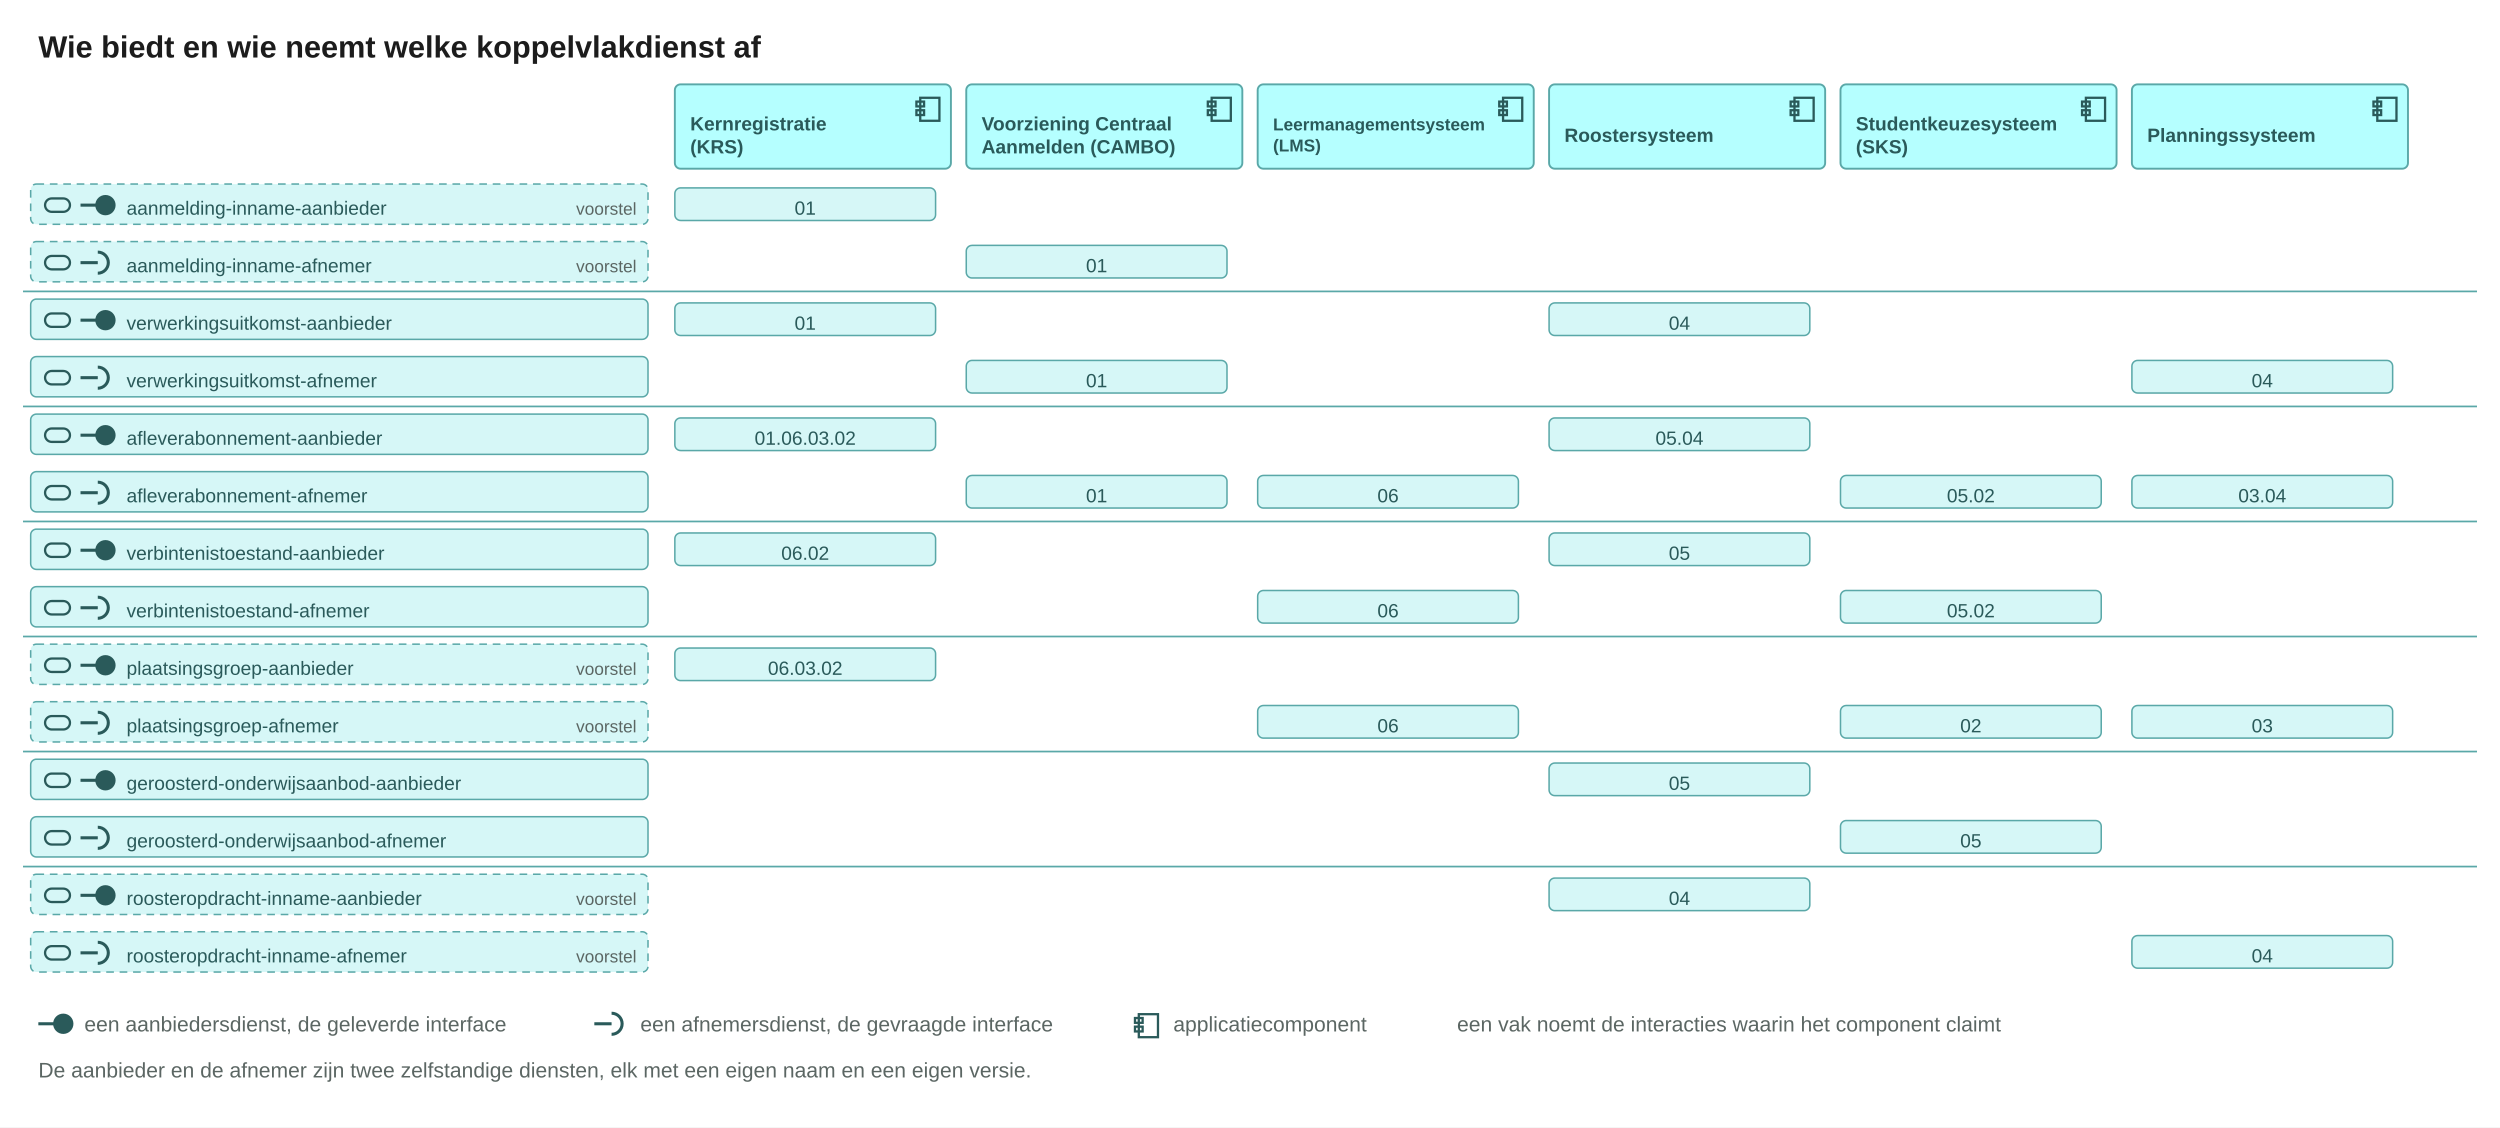
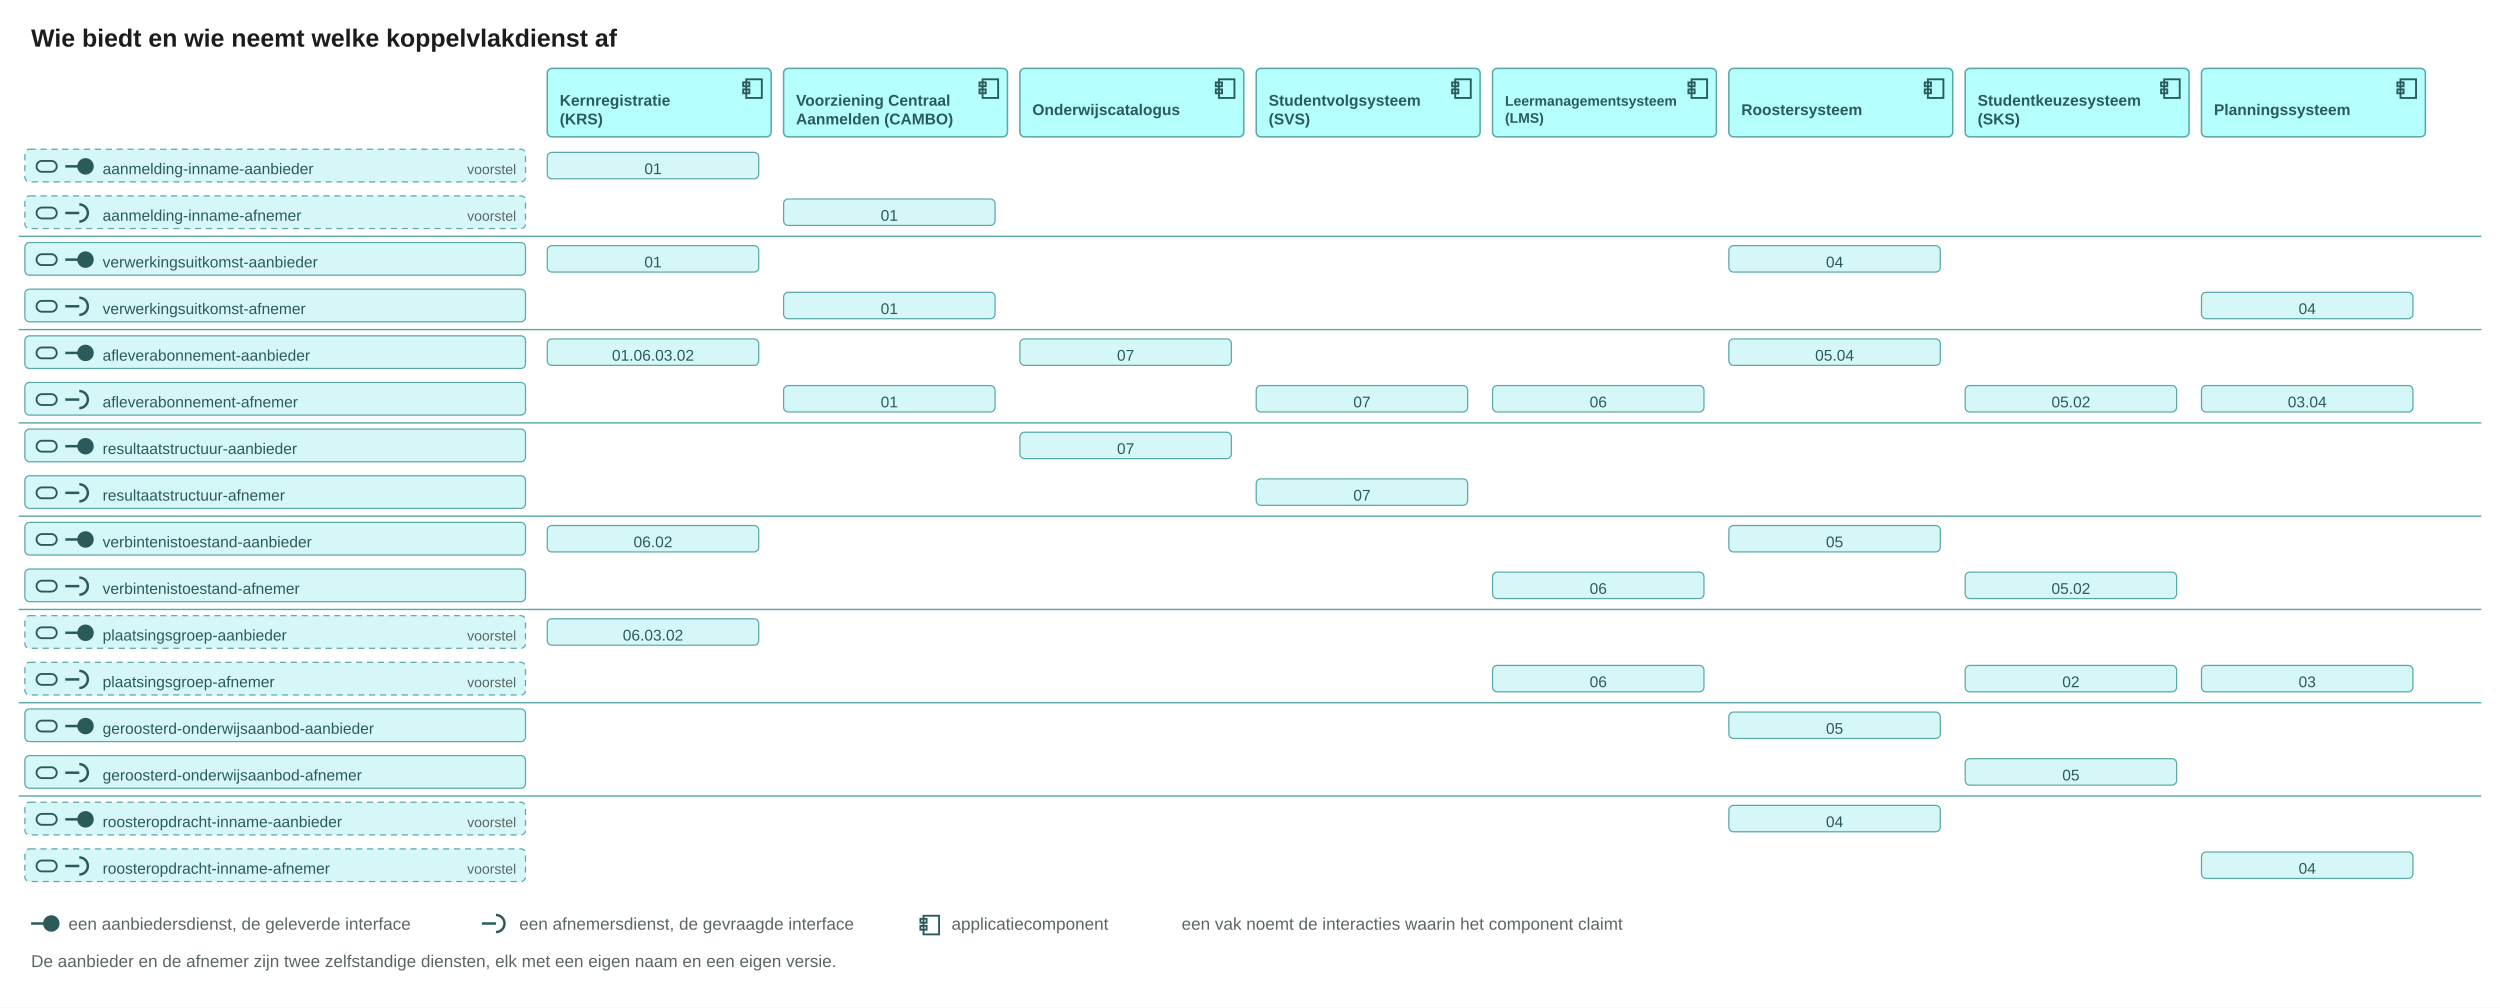
- <svg xmlns="http://www.w3.org/2000/svg" width="1304" height="588" viewBox="0 0 1304 588" role="img">
-   <rect width="1304" height="588" fill="#ffffff" />
+ <svg xmlns="http://www.w3.org/2000/svg" width="1608" height="648" viewBox="0 0 1608 648" role="img">
+   <rect width="1608" height="648" fill="#ffffff" />
  <text x="20" y="30" font-family="Arial, Helvetica, sans-serif" font-size="16" fill="#1c1c1c" text-anchor="start" font-weight="600">Wie biedt en wie neemt welke koppelvlakdienst af</text>
  <rect x="352" y="44" width="144" height="44" rx="3" fill="#b5ffff" stroke="#5aa8a8" />
  <g transform="translate(476,49)" fill="none" stroke="#2a5a5a" stroke-width="1.2">
    <rect x="4" y="2" width="10" height="12" />
    <rect x="2" y="4" width="4" height="2.5" />
    <rect x="2" y="8.5" width="4" height="2.5" />
  </g>
  <text x="360" y="68" font-family="Arial, Helvetica, sans-serif" font-size="10" fill="#2a5a5a" text-anchor="start" font-weight="600">Kernregistratie</text>
  <text x="360" y="80" font-family="Arial, Helvetica, sans-serif" font-size="10" fill="#2a5a5a" text-anchor="start" font-weight="600">(KRS)</text>
  <rect x="504" y="44" width="144" height="44" rx="3" fill="#b5ffff" stroke="#5aa8a8" />
  <g transform="translate(628,49)" fill="none" stroke="#2a5a5a" stroke-width="1.2">
    <rect x="4" y="2" width="10" height="12" />
    <rect x="2" y="4" width="4" height="2.5" />
    <rect x="2" y="8.5" width="4" height="2.5" />
  </g>
  <text x="512" y="68" font-family="Arial, Helvetica, sans-serif" font-size="10" fill="#2a5a5a" text-anchor="start" font-weight="600">Voorziening Centraal</text>
  <text x="512" y="80" font-family="Arial, Helvetica, sans-serif" font-size="10" fill="#2a5a5a" text-anchor="start" font-weight="600">Aanmelden (CAMBO)</text>
  <rect x="656" y="44" width="144" height="44" rx="3" fill="#b5ffff" stroke="#5aa8a8" />
  <g transform="translate(780,49)" fill="none" stroke="#2a5a5a" stroke-width="1.2">
    <rect x="4" y="2" width="10" height="12" />
    <rect x="2" y="4" width="4" height="2.5" />
    <rect x="2" y="8.5" width="4" height="2.5" />
  </g>
-   <text x="664" y="68" font-family="Arial, Helvetica, sans-serif" font-size="9" fill="#2a5a5a" text-anchor="start" font-weight="600">Leermanagementsysteem</text>
-   <text x="664" y="79" font-family="Arial, Helvetica, sans-serif" font-size="9" fill="#2a5a5a" text-anchor="start" font-weight="600">(LMS)</text>
+   <text x="664" y="74" font-family="Arial, Helvetica, sans-serif" font-size="10" fill="#2a5a5a" text-anchor="start" font-weight="600">Onderwijscatalogus</text>
  <rect x="808" y="44" width="144" height="44" rx="3" fill="#b5ffff" stroke="#5aa8a8" />
  <g transform="translate(932,49)" fill="none" stroke="#2a5a5a" stroke-width="1.2">
    <rect x="4" y="2" width="10" height="12" />
    <rect x="2" y="4" width="4" height="2.5" />
    <rect x="2" y="8.5" width="4" height="2.5" />
  </g>
-   <text x="816" y="74" font-family="Arial, Helvetica, sans-serif" font-size="10" fill="#2a5a5a" text-anchor="start" font-weight="600">Roostersysteem</text>
+   <text x="816" y="68" font-family="Arial, Helvetica, sans-serif" font-size="10" fill="#2a5a5a" text-anchor="start" font-weight="600">Studentvolgsysteem</text>
+   <text x="816" y="80" font-family="Arial, Helvetica, sans-serif" font-size="10" fill="#2a5a5a" text-anchor="start" font-weight="600">(SVS)</text>
  <rect x="960" y="44" width="144" height="44" rx="3" fill="#b5ffff" stroke="#5aa8a8" />
  <g transform="translate(1084,49)" fill="none" stroke="#2a5a5a" stroke-width="1.2">
    <rect x="4" y="2" width="10" height="12" />
    <rect x="2" y="4" width="4" height="2.5" />
    <rect x="2" y="8.5" width="4" height="2.5" />
  </g>
-   <text x="968" y="68" font-family="Arial, Helvetica, sans-serif" font-size="10" fill="#2a5a5a" text-anchor="start" font-weight="600">Studentkeuzesysteem</text>
-   <text x="968" y="80" font-family="Arial, Helvetica, sans-serif" font-size="10" fill="#2a5a5a" text-anchor="start" font-weight="600">(SKS)</text>
+   <text x="968" y="68" font-family="Arial, Helvetica, sans-serif" font-size="9" fill="#2a5a5a" text-anchor="start" font-weight="600">Leermanagementsysteem</text>
+   <text x="968" y="79" font-family="Arial, Helvetica, sans-serif" font-size="9" fill="#2a5a5a" text-anchor="start" font-weight="600">(LMS)</text>
  <rect x="1112" y="44" width="144" height="44" rx="3" fill="#b5ffff" stroke="#5aa8a8" />
  <g transform="translate(1236,49)" fill="none" stroke="#2a5a5a" stroke-width="1.2">
    <rect x="4" y="2" width="10" height="12" />
    <rect x="2" y="4" width="4" height="2.5" />
    <rect x="2" y="8.5" width="4" height="2.5" />
  </g>
-   <text x="1120" y="74" font-family="Arial, Helvetica, sans-serif" font-size="10" fill="#2a5a5a" text-anchor="start" font-weight="600">Planningssysteem</text>
+   <text x="1120" y="74" font-family="Arial, Helvetica, sans-serif" font-size="10" fill="#2a5a5a" text-anchor="start" font-weight="600">Roostersysteem</text>
+   <rect x="1264" y="44" width="144" height="44" rx="3" fill="#b5ffff" stroke="#5aa8a8" />
+   <g transform="translate(1388,49)" fill="none" stroke="#2a5a5a" stroke-width="1.2">
+     <rect x="4" y="2" width="10" height="12" />
+     <rect x="2" y="4" width="4" height="2.5" />
+     <rect x="2" y="8.5" width="4" height="2.5" />
+   </g>
+   <text x="1272" y="68" font-family="Arial, Helvetica, sans-serif" font-size="10" fill="#2a5a5a" text-anchor="start" font-weight="600">Studentkeuzesysteem</text>
+   <text x="1272" y="80" font-family="Arial, Helvetica, sans-serif" font-size="10" fill="#2a5a5a" text-anchor="start" font-weight="600">(SKS)</text>
+   <rect x="1416" y="44" width="144" height="44" rx="3" fill="#b5ffff" stroke="#5aa8a8" />
+   <g transform="translate(1540,49)" fill="none" stroke="#2a5a5a" stroke-width="1.2">
+     <rect x="4" y="2" width="10" height="12" />
+     <rect x="2" y="4" width="4" height="2.5" />
+     <rect x="2" y="8.5" width="4" height="2.5" />
+   </g>
+   <text x="1424" y="74" font-family="Arial, Helvetica, sans-serif" font-size="10" fill="#2a5a5a" text-anchor="start" font-weight="600">Planningssysteem</text>
  <rect x="16" y="96" width="322" height="21" rx="3" fill="#d6f7f7" stroke="#5aa8a8" stroke-width="0.8" stroke-dasharray="4 3" />
  <g transform="translate(22,99)" fill="none" stroke="#2a5a5a" stroke-width="1.2">
    <rect x="1.5" y="4.5" width="13" height="7" rx="3.5" />
  </g>
  <g stroke="#2a5a5a" stroke-width="1.6" fill="none">
    <path d="M42 107h9" />
    <circle cx="55" cy="107" r="4.5" fill="#2a5a5a" />
  </g>
  <text x="66" y="112" font-family="Arial, Helvetica, sans-serif" font-size="10" fill="#2a5a5a" text-anchor="start">aanmelding-inname-aanbieder</text>
  <text x="332" y="112" font-family="Arial, Helvetica, sans-serif" font-size="9" fill="#5b6663" text-anchor="end">voorstel</text>
  <rect x="352" y="98" width="136" height="17" rx="3" fill="#d6f7f7" stroke="#5aa8a8" stroke-width="0.8" />
  <text x="420" y="112" font-family="Arial, Helvetica, sans-serif" font-size="10" fill="#2a5a5a" text-anchor="middle">01</text>
  <rect x="16" y="126" width="322" height="21" rx="3" fill="#d6f7f7" stroke="#5aa8a8" stroke-width="0.8" stroke-dasharray="4 3" />
  <g transform="translate(22,129)" fill="none" stroke="#2a5a5a" stroke-width="1.2">
    <rect x="1.5" y="4.5" width="13" height="7" rx="3.5" />
  </g>
  <g stroke="#2a5a5a" stroke-width="1.6" fill="none">
    <path d="M42 137h9" />
    <path d="M51 131.5A5.5 5.5 0 0 1 51 142.5" />
  </g>
  <text x="66" y="142" font-family="Arial, Helvetica, sans-serif" font-size="10" fill="#2a5a5a" text-anchor="start">aanmelding-inname-afnemer</text>
  <text x="332" y="142" font-family="Arial, Helvetica, sans-serif" font-size="9" fill="#5b6663" text-anchor="end">voorstel</text>
  <rect x="504" y="128" width="136" height="17" rx="3" fill="#d6f7f7" stroke="#5aa8a8" stroke-width="0.8" />
  <text x="572" y="142" font-family="Arial, Helvetica, sans-serif" font-size="10" fill="#2a5a5a" text-anchor="middle">01</text>
-   <line x1="12" y1="152" x2="1292" y2="152" stroke="#5aa8a8" stroke-width="0.9" />
+   <line x1="12" y1="152" x2="1596" y2="152" stroke="#5aa8a8" stroke-width="0.9" />
  <rect x="16" y="156" width="322" height="21" rx="3" fill="#d6f7f7" stroke="#5aa8a8" stroke-width="0.8" />
  <g transform="translate(22,159)" fill="none" stroke="#2a5a5a" stroke-width="1.2">
    <rect x="1.5" y="4.5" width="13" height="7" rx="3.5" />
  </g>
  <g stroke="#2a5a5a" stroke-width="1.6" fill="none">
    <path d="M42 167h9" />
    <circle cx="55" cy="167" r="4.5" fill="#2a5a5a" />
  </g>
  <text x="66" y="172" font-family="Arial, Helvetica, sans-serif" font-size="10" fill="#2a5a5a" text-anchor="start">verwerkingsuitkomst-aanbieder</text>
  <rect x="352" y="158" width="136" height="17" rx="3" fill="#d6f7f7" stroke="#5aa8a8" stroke-width="0.8" />
  <text x="420" y="172" font-family="Arial, Helvetica, sans-serif" font-size="10" fill="#2a5a5a" text-anchor="middle">01</text>
-   <rect x="808" y="158" width="136" height="17" rx="3" fill="#d6f7f7" stroke="#5aa8a8" stroke-width="0.8" />
-   <text x="876" y="172" font-family="Arial, Helvetica, sans-serif" font-size="10" fill="#2a5a5a" text-anchor="middle">04</text>
+   <rect x="1112" y="158" width="136" height="17" rx="3" fill="#d6f7f7" stroke="#5aa8a8" stroke-width="0.8" />
+   <text x="1180" y="172" font-family="Arial, Helvetica, sans-serif" font-size="10" fill="#2a5a5a" text-anchor="middle">04</text>
  <rect x="16" y="186" width="322" height="21" rx="3" fill="#d6f7f7" stroke="#5aa8a8" stroke-width="0.8" />
  <g transform="translate(22,189)" fill="none" stroke="#2a5a5a" stroke-width="1.2">
    <rect x="1.5" y="4.5" width="13" height="7" rx="3.5" />
  </g>
  <g stroke="#2a5a5a" stroke-width="1.6" fill="none">
    <path d="M42 197h9" />
    <path d="M51 191.5A5.5 5.5 0 0 1 51 202.5" />
  </g>
  <text x="66" y="202" font-family="Arial, Helvetica, sans-serif" font-size="10" fill="#2a5a5a" text-anchor="start">verwerkingsuitkomst-afnemer</text>
  <rect x="504" y="188" width="136" height="17" rx="3" fill="#d6f7f7" stroke="#5aa8a8" stroke-width="0.8" />
  <text x="572" y="202" font-family="Arial, Helvetica, sans-serif" font-size="10" fill="#2a5a5a" text-anchor="middle">01</text>
-   <rect x="1112" y="188" width="136" height="17" rx="3" fill="#d6f7f7" stroke="#5aa8a8" stroke-width="0.8" />
-   <text x="1180" y="202" font-family="Arial, Helvetica, sans-serif" font-size="10" fill="#2a5a5a" text-anchor="middle">04</text>
-   <line x1="12" y1="212" x2="1292" y2="212" stroke="#5aa8a8" stroke-width="0.9" />
+   <rect x="1416" y="188" width="136" height="17" rx="3" fill="#d6f7f7" stroke="#5aa8a8" stroke-width="0.8" />
+   <text x="1484" y="202" font-family="Arial, Helvetica, sans-serif" font-size="10" fill="#2a5a5a" text-anchor="middle">04</text>
+   <line x1="12" y1="212" x2="1596" y2="212" stroke="#5aa8a8" stroke-width="0.9" />
  <rect x="16" y="216" width="322" height="21" rx="3" fill="#d6f7f7" stroke="#5aa8a8" stroke-width="0.8" />
  <g transform="translate(22,219)" fill="none" stroke="#2a5a5a" stroke-width="1.2">
    <rect x="1.5" y="4.5" width="13" height="7" rx="3.5" />
  </g>
  <g stroke="#2a5a5a" stroke-width="1.6" fill="none">
    <path d="M42 227h9" />
    <circle cx="55" cy="227" r="4.5" fill="#2a5a5a" />
  </g>
  <text x="66" y="232" font-family="Arial, Helvetica, sans-serif" font-size="10" fill="#2a5a5a" text-anchor="start">afleverabonnement-aanbieder</text>
  <rect x="352" y="218" width="136" height="17" rx="3" fill="#d6f7f7" stroke="#5aa8a8" stroke-width="0.8" />
  <text x="420" y="232" font-family="Arial, Helvetica, sans-serif" font-size="10" fill="#2a5a5a" text-anchor="middle">01.06.03.02</text>
-   <rect x="808" y="218" width="136" height="17" rx="3" fill="#d6f7f7" stroke="#5aa8a8" stroke-width="0.8" />
-   <text x="876" y="232" font-family="Arial, Helvetica, sans-serif" font-size="10" fill="#2a5a5a" text-anchor="middle">05.04</text>
+   <rect x="656" y="218" width="136" height="17" rx="3" fill="#d6f7f7" stroke="#5aa8a8" stroke-width="0.8" />
+   <text x="724" y="232" font-family="Arial, Helvetica, sans-serif" font-size="10" fill="#2a5a5a" text-anchor="middle">07</text>
+   <rect x="1112" y="218" width="136" height="17" rx="3" fill="#d6f7f7" stroke="#5aa8a8" stroke-width="0.8" />
+   <text x="1180" y="232" font-family="Arial, Helvetica, sans-serif" font-size="10" fill="#2a5a5a" text-anchor="middle">05.04</text>
  <rect x="16" y="246" width="322" height="21" rx="3" fill="#d6f7f7" stroke="#5aa8a8" stroke-width="0.8" />
  <g transform="translate(22,249)" fill="none" stroke="#2a5a5a" stroke-width="1.2">
    <rect x="1.5" y="4.5" width="13" height="7" rx="3.5" />
  </g>
  <g stroke="#2a5a5a" stroke-width="1.6" fill="none">
    <path d="M42 257h9" />
    <path d="M51 251.5A5.5 5.5 0 0 1 51 262.5" />
  </g>
  <text x="66" y="262" font-family="Arial, Helvetica, sans-serif" font-size="10" fill="#2a5a5a" text-anchor="start">afleverabonnement-afnemer</text>
  <rect x="504" y="248" width="136" height="17" rx="3" fill="#d6f7f7" stroke="#5aa8a8" stroke-width="0.8" />
  <text x="572" y="262" font-family="Arial, Helvetica, sans-serif" font-size="10" fill="#2a5a5a" text-anchor="middle">01</text>
-   <rect x="656" y="248" width="136" height="17" rx="3" fill="#d6f7f7" stroke="#5aa8a8" stroke-width="0.8" />
-   <text x="724" y="262" font-family="Arial, Helvetica, sans-serif" font-size="10" fill="#2a5a5a" text-anchor="middle">06</text>
+   <rect x="808" y="248" width="136" height="17" rx="3" fill="#d6f7f7" stroke="#5aa8a8" stroke-width="0.8" />
+   <text x="876" y="262" font-family="Arial, Helvetica, sans-serif" font-size="10" fill="#2a5a5a" text-anchor="middle">07</text>
  <rect x="960" y="248" width="136" height="17" rx="3" fill="#d6f7f7" stroke="#5aa8a8" stroke-width="0.8" />
-   <text x="1028" y="262" font-family="Arial, Helvetica, sans-serif" font-size="10" fill="#2a5a5a" text-anchor="middle">05.02</text>
-   <rect x="1112" y="248" width="136" height="17" rx="3" fill="#d6f7f7" stroke="#5aa8a8" stroke-width="0.8" />
-   <text x="1180" y="262" font-family="Arial, Helvetica, sans-serif" font-size="10" fill="#2a5a5a" text-anchor="middle">03.04</text>
-   <line x1="12" y1="272" x2="1292" y2="272" stroke="#5aa8a8" stroke-width="0.9" />
+   <text x="1028" y="262" font-family="Arial, Helvetica, sans-serif" font-size="10" fill="#2a5a5a" text-anchor="middle">06</text>
+   <rect x="1264" y="248" width="136" height="17" rx="3" fill="#d6f7f7" stroke="#5aa8a8" stroke-width="0.8" />
+   <text x="1332" y="262" font-family="Arial, Helvetica, sans-serif" font-size="10" fill="#2a5a5a" text-anchor="middle">05.02</text>
+   <rect x="1416" y="248" width="136" height="17" rx="3" fill="#d6f7f7" stroke="#5aa8a8" stroke-width="0.8" />
+   <text x="1484" y="262" font-family="Arial, Helvetica, sans-serif" font-size="10" fill="#2a5a5a" text-anchor="middle">03.04</text>
+   <line x1="12" y1="272" x2="1596" y2="272" stroke="#5aa8a8" stroke-width="0.9" />
  <rect x="16" y="276" width="322" height="21" rx="3" fill="#d6f7f7" stroke="#5aa8a8" stroke-width="0.8" />
  <g transform="translate(22,279)" fill="none" stroke="#2a5a5a" stroke-width="1.2">
    <rect x="1.5" y="4.5" width="13" height="7" rx="3.5" />
  </g>
  <g stroke="#2a5a5a" stroke-width="1.6" fill="none">
    <path d="M42 287h9" />
    <circle cx="55" cy="287" r="4.5" fill="#2a5a5a" />
  </g>
-   <text x="66" y="292" font-family="Arial, Helvetica, sans-serif" font-size="10" fill="#2a5a5a" text-anchor="start">verbintenistoestand-aanbieder</text>
-   <rect x="352" y="278" width="136" height="17" rx="3" fill="#d6f7f7" stroke="#5aa8a8" stroke-width="0.8" />
-   <text x="420" y="292" font-family="Arial, Helvetica, sans-serif" font-size="10" fill="#2a5a5a" text-anchor="middle">06.02</text>
-   <rect x="808" y="278" width="136" height="17" rx="3" fill="#d6f7f7" stroke="#5aa8a8" stroke-width="0.8" />
-   <text x="876" y="292" font-family="Arial, Helvetica, sans-serif" font-size="10" fill="#2a5a5a" text-anchor="middle">05</text>
+   <text x="66" y="292" font-family="Arial, Helvetica, sans-serif" font-size="10" fill="#2a5a5a" text-anchor="start">resultaatstructuur-aanbieder</text>
+   <rect x="656" y="278" width="136" height="17" rx="3" fill="#d6f7f7" stroke="#5aa8a8" stroke-width="0.8" />
+   <text x="724" y="292" font-family="Arial, Helvetica, sans-serif" font-size="10" fill="#2a5a5a" text-anchor="middle">07</text>
  <rect x="16" y="306" width="322" height="21" rx="3" fill="#d6f7f7" stroke="#5aa8a8" stroke-width="0.8" />
  <g transform="translate(22,309)" fill="none" stroke="#2a5a5a" stroke-width="1.2">
    <rect x="1.5" y="4.5" width="13" height="7" rx="3.5" />
  </g>
  <g stroke="#2a5a5a" stroke-width="1.6" fill="none">
    <path d="M42 317h9" />
    <path d="M51 311.5A5.5 5.5 0 0 1 51 322.5" />
  </g>
-   <text x="66" y="322" font-family="Arial, Helvetica, sans-serif" font-size="10" fill="#2a5a5a" text-anchor="start">verbintenistoestand-afnemer</text>
-   <rect x="656" y="308" width="136" height="17" rx="3" fill="#d6f7f7" stroke="#5aa8a8" stroke-width="0.8" />
-   <text x="724" y="322" font-family="Arial, Helvetica, sans-serif" font-size="10" fill="#2a5a5a" text-anchor="middle">06</text>
-   <rect x="960" y="308" width="136" height="17" rx="3" fill="#d6f7f7" stroke="#5aa8a8" stroke-width="0.8" />
-   <text x="1028" y="322" font-family="Arial, Helvetica, sans-serif" font-size="10" fill="#2a5a5a" text-anchor="middle">05.02</text>
-   <line x1="12" y1="332" x2="1292" y2="332" stroke="#5aa8a8" stroke-width="0.9" />
-   <rect x="16" y="336" width="322" height="21" rx="3" fill="#d6f7f7" stroke="#5aa8a8" stroke-width="0.8" stroke-dasharray="4 3" />
+   <text x="66" y="322" font-family="Arial, Helvetica, sans-serif" font-size="10" fill="#2a5a5a" text-anchor="start">resultaatstructuur-afnemer</text>
+   <rect x="808" y="308" width="136" height="17" rx="3" fill="#d6f7f7" stroke="#5aa8a8" stroke-width="0.8" />
+   <text x="876" y="322" font-family="Arial, Helvetica, sans-serif" font-size="10" fill="#2a5a5a" text-anchor="middle">07</text>
+   <line x1="12" y1="332" x2="1596" y2="332" stroke="#5aa8a8" stroke-width="0.9" />
+   <rect x="16" y="336" width="322" height="21" rx="3" fill="#d6f7f7" stroke="#5aa8a8" stroke-width="0.8" />
  <g transform="translate(22,339)" fill="none" stroke="#2a5a5a" stroke-width="1.2">
    <rect x="1.5" y="4.5" width="13" height="7" rx="3.5" />
  </g>
  <g stroke="#2a5a5a" stroke-width="1.6" fill="none">
    <path d="M42 347h9" />
    <circle cx="55" cy="347" r="4.5" fill="#2a5a5a" />
  </g>
-   <text x="66" y="352" font-family="Arial, Helvetica, sans-serif" font-size="10" fill="#2a5a5a" text-anchor="start">plaatsingsgroep-aanbieder</text>
-   <text x="332" y="352" font-family="Arial, Helvetica, sans-serif" font-size="9" fill="#5b6663" text-anchor="end">voorstel</text>
+   <text x="66" y="352" font-family="Arial, Helvetica, sans-serif" font-size="10" fill="#2a5a5a" text-anchor="start">verbintenistoestand-aanbieder</text>
  <rect x="352" y="338" width="136" height="17" rx="3" fill="#d6f7f7" stroke="#5aa8a8" stroke-width="0.8" />
-   <text x="420" y="352" font-family="Arial, Helvetica, sans-serif" font-size="10" fill="#2a5a5a" text-anchor="middle">06.03.02</text>
-   <rect x="16" y="366" width="322" height="21" rx="3" fill="#d6f7f7" stroke="#5aa8a8" stroke-width="0.8" stroke-dasharray="4 3" />
+   <text x="420" y="352" font-family="Arial, Helvetica, sans-serif" font-size="10" fill="#2a5a5a" text-anchor="middle">06.02</text>
+   <rect x="1112" y="338" width="136" height="17" rx="3" fill="#d6f7f7" stroke="#5aa8a8" stroke-width="0.8" />
+   <text x="1180" y="352" font-family="Arial, Helvetica, sans-serif" font-size="10" fill="#2a5a5a" text-anchor="middle">05</text>
+   <rect x="16" y="366" width="322" height="21" rx="3" fill="#d6f7f7" stroke="#5aa8a8" stroke-width="0.8" />
  <g transform="translate(22,369)" fill="none" stroke="#2a5a5a" stroke-width="1.2">
    <rect x="1.5" y="4.5" width="13" height="7" rx="3.5" />
  </g>
  <g stroke="#2a5a5a" stroke-width="1.6" fill="none">
    <path d="M42 377h9" />
    <path d="M51 371.5A5.5 5.5 0 0 1 51 382.5" />
  </g>
-   <text x="66" y="382" font-family="Arial, Helvetica, sans-serif" font-size="10" fill="#2a5a5a" text-anchor="start">plaatsingsgroep-afnemer</text>
-   <text x="332" y="382" font-family="Arial, Helvetica, sans-serif" font-size="9" fill="#5b6663" text-anchor="end">voorstel</text>
-   <rect x="656" y="368" width="136" height="17" rx="3" fill="#d6f7f7" stroke="#5aa8a8" stroke-width="0.8" />
-   <text x="724" y="382" font-family="Arial, Helvetica, sans-serif" font-size="10" fill="#2a5a5a" text-anchor="middle">06</text>
+   <text x="66" y="382" font-family="Arial, Helvetica, sans-serif" font-size="10" fill="#2a5a5a" text-anchor="start">verbintenistoestand-afnemer</text>
  <rect x="960" y="368" width="136" height="17" rx="3" fill="#d6f7f7" stroke="#5aa8a8" stroke-width="0.8" />
-   <text x="1028" y="382" font-family="Arial, Helvetica, sans-serif" font-size="10" fill="#2a5a5a" text-anchor="middle">02</text>
-   <rect x="1112" y="368" width="136" height="17" rx="3" fill="#d6f7f7" stroke="#5aa8a8" stroke-width="0.8" />
-   <text x="1180" y="382" font-family="Arial, Helvetica, sans-serif" font-size="10" fill="#2a5a5a" text-anchor="middle">03</text>
-   <line x1="12" y1="392" x2="1292" y2="392" stroke="#5aa8a8" stroke-width="0.9" />
-   <rect x="16" y="396" width="322" height="21" rx="3" fill="#d6f7f7" stroke="#5aa8a8" stroke-width="0.8" />
+   <text x="1028" y="382" font-family="Arial, Helvetica, sans-serif" font-size="10" fill="#2a5a5a" text-anchor="middle">06</text>
+   <rect x="1264" y="368" width="136" height="17" rx="3" fill="#d6f7f7" stroke="#5aa8a8" stroke-width="0.8" />
+   <text x="1332" y="382" font-family="Arial, Helvetica, sans-serif" font-size="10" fill="#2a5a5a" text-anchor="middle">05.02</text>
+   <line x1="12" y1="392" x2="1596" y2="392" stroke="#5aa8a8" stroke-width="0.9" />
+   <rect x="16" y="396" width="322" height="21" rx="3" fill="#d6f7f7" stroke="#5aa8a8" stroke-width="0.8" stroke-dasharray="4 3" />
  <g transform="translate(22,399)" fill="none" stroke="#2a5a5a" stroke-width="1.2">
    <rect x="1.5" y="4.5" width="13" height="7" rx="3.5" />
  </g>
  <g stroke="#2a5a5a" stroke-width="1.6" fill="none">
    <path d="M42 407h9" />
    <circle cx="55" cy="407" r="4.5" fill="#2a5a5a" />
  </g>
-   <text x="66" y="412" font-family="Arial, Helvetica, sans-serif" font-size="10" fill="#2a5a5a" text-anchor="start">geroosterd-onderwijsaanbod-aanbieder</text>
-   <rect x="808" y="398" width="136" height="17" rx="3" fill="#d6f7f7" stroke="#5aa8a8" stroke-width="0.8" />
-   <text x="876" y="412" font-family="Arial, Helvetica, sans-serif" font-size="10" fill="#2a5a5a" text-anchor="middle">05</text>
-   <rect x="16" y="426" width="322" height="21" rx="3" fill="#d6f7f7" stroke="#5aa8a8" stroke-width="0.8" />
+   <text x="66" y="412" font-family="Arial, Helvetica, sans-serif" font-size="10" fill="#2a5a5a" text-anchor="start">plaatsingsgroep-aanbieder</text>
+   <text x="332" y="412" font-family="Arial, Helvetica, sans-serif" font-size="9" fill="#5b6663" text-anchor="end">voorstel</text>
+   <rect x="352" y="398" width="136" height="17" rx="3" fill="#d6f7f7" stroke="#5aa8a8" stroke-width="0.8" />
+   <text x="420" y="412" font-family="Arial, Helvetica, sans-serif" font-size="10" fill="#2a5a5a" text-anchor="middle">06.03.02</text>
+   <rect x="16" y="426" width="322" height="21" rx="3" fill="#d6f7f7" stroke="#5aa8a8" stroke-width="0.8" stroke-dasharray="4 3" />
  <g transform="translate(22,429)" fill="none" stroke="#2a5a5a" stroke-width="1.2">
    <rect x="1.5" y="4.5" width="13" height="7" rx="3.5" />
  </g>
  <g stroke="#2a5a5a" stroke-width="1.6" fill="none">
    <path d="M42 437h9" />
    <path d="M51 431.5A5.5 5.5 0 0 1 51 442.5" />
  </g>
-   <text x="66" y="442" font-family="Arial, Helvetica, sans-serif" font-size="10" fill="#2a5a5a" text-anchor="start">geroosterd-onderwijsaanbod-afnemer</text>
+   <text x="66" y="442" font-family="Arial, Helvetica, sans-serif" font-size="10" fill="#2a5a5a" text-anchor="start">plaatsingsgroep-afnemer</text>
+   <text x="332" y="442" font-family="Arial, Helvetica, sans-serif" font-size="9" fill="#5b6663" text-anchor="end">voorstel</text>
  <rect x="960" y="428" width="136" height="17" rx="3" fill="#d6f7f7" stroke="#5aa8a8" stroke-width="0.8" />
-   <text x="1028" y="442" font-family="Arial, Helvetica, sans-serif" font-size="10" fill="#2a5a5a" text-anchor="middle">05</text>
-   <line x1="12" y1="452" x2="1292" y2="452" stroke="#5aa8a8" stroke-width="0.9" />
-   <rect x="16" y="456" width="322" height="21" rx="3" fill="#d6f7f7" stroke="#5aa8a8" stroke-width="0.8" stroke-dasharray="4 3" />
+   <text x="1028" y="442" font-family="Arial, Helvetica, sans-serif" font-size="10" fill="#2a5a5a" text-anchor="middle">06</text>
+   <rect x="1264" y="428" width="136" height="17" rx="3" fill="#d6f7f7" stroke="#5aa8a8" stroke-width="0.8" />
+   <text x="1332" y="442" font-family="Arial, Helvetica, sans-serif" font-size="10" fill="#2a5a5a" text-anchor="middle">02</text>
+   <rect x="1416" y="428" width="136" height="17" rx="3" fill="#d6f7f7" stroke="#5aa8a8" stroke-width="0.8" />
+   <text x="1484" y="442" font-family="Arial, Helvetica, sans-serif" font-size="10" fill="#2a5a5a" text-anchor="middle">03</text>
+   <line x1="12" y1="452" x2="1596" y2="452" stroke="#5aa8a8" stroke-width="0.9" />
+   <rect x="16" y="456" width="322" height="21" rx="3" fill="#d6f7f7" stroke="#5aa8a8" stroke-width="0.8" />
  <g transform="translate(22,459)" fill="none" stroke="#2a5a5a" stroke-width="1.2">
    <rect x="1.5" y="4.5" width="13" height="7" rx="3.5" />
  </g>
  <g stroke="#2a5a5a" stroke-width="1.6" fill="none">
    <path d="M42 467h9" />
    <circle cx="55" cy="467" r="4.5" fill="#2a5a5a" />
  </g>
-   <text x="66" y="472" font-family="Arial, Helvetica, sans-serif" font-size="10" fill="#2a5a5a" text-anchor="start">roosteropdracht-inname-aanbieder</text>
-   <text x="332" y="472" font-family="Arial, Helvetica, sans-serif" font-size="9" fill="#5b6663" text-anchor="end">voorstel</text>
-   <rect x="808" y="458" width="136" height="17" rx="3" fill="#d6f7f7" stroke="#5aa8a8" stroke-width="0.8" />
-   <text x="876" y="472" font-family="Arial, Helvetica, sans-serif" font-size="10" fill="#2a5a5a" text-anchor="middle">04</text>
-   <rect x="16" y="486" width="322" height="21" rx="3" fill="#d6f7f7" stroke="#5aa8a8" stroke-width="0.8" stroke-dasharray="4 3" />
+   <text x="66" y="472" font-family="Arial, Helvetica, sans-serif" font-size="10" fill="#2a5a5a" text-anchor="start">geroosterd-onderwijsaanbod-aanbieder</text>
+   <rect x="1112" y="458" width="136" height="17" rx="3" fill="#d6f7f7" stroke="#5aa8a8" stroke-width="0.8" />
+   <text x="1180" y="472" font-family="Arial, Helvetica, sans-serif" font-size="10" fill="#2a5a5a" text-anchor="middle">05</text>
+   <rect x="16" y="486" width="322" height="21" rx="3" fill="#d6f7f7" stroke="#5aa8a8" stroke-width="0.8" />
  <g transform="translate(22,489)" fill="none" stroke="#2a5a5a" stroke-width="1.2">
    <rect x="1.5" y="4.5" width="13" height="7" rx="3.5" />
  </g>
  <g stroke="#2a5a5a" stroke-width="1.6" fill="none">
    <path d="M42 497h9" />
    <path d="M51 491.5A5.5 5.5 0 0 1 51 502.5" />
  </g>
-   <text x="66" y="502" font-family="Arial, Helvetica, sans-serif" font-size="10" fill="#2a5a5a" text-anchor="start">roosteropdracht-inname-afnemer</text>
-   <text x="332" y="502" font-family="Arial, Helvetica, sans-serif" font-size="9" fill="#5b6663" text-anchor="end">voorstel</text>
-   <rect x="1112" y="488" width="136" height="17" rx="3" fill="#d6f7f7" stroke="#5aa8a8" stroke-width="0.8" />
-   <text x="1180" y="502" font-family="Arial, Helvetica, sans-serif" font-size="10" fill="#2a5a5a" text-anchor="middle">04</text>
-   <g stroke="#2a5a5a" stroke-width="1.6" fill="none">
-     <path d="M20 534h9" />
-     <circle cx="33" cy="534" r="4.5" fill="#2a5a5a" />
-   </g>
-   <text x="44" y="538" font-family="Arial, Helvetica, sans-serif" font-size="11" fill="#5b6663" text-anchor="start">een aanbiedersdienst, de geleverde interface</text>
-   <g stroke="#2a5a5a" stroke-width="1.6" fill="none">
-     <path d="M310 534h9" />
-     <path d="M319 528.5A5.5 5.5 0 0 1 319 539.5" />
-   </g>
-   <text x="334" y="538" font-family="Arial, Helvetica, sans-serif" font-size="11" fill="#5b6663" text-anchor="start">een afnemersdienst, de gevraagde interface</text>
-   <g transform="translate(590,527)" fill="none" stroke="#2a5a5a" stroke-width="1.2">
-     <rect x="4" y="2" width="10" height="12" />
-     <rect x="2" y="4" width="4" height="2.5" />
-     <rect x="2" y="8.5" width="4" height="2.5" />
-   </g>
-   <text x="612" y="538" font-family="Arial, Helvetica, sans-serif" font-size="11" fill="#5b6663" text-anchor="start">applicatiecomponent</text>
-   <text x="760" y="538" font-family="Arial, Helvetica, sans-serif" font-size="11" fill="#5b6663" text-anchor="start">een vak noemt de interacties waarin het component claimt</text>
-   <text x="20" y="562" font-family="Arial, Helvetica, sans-serif" font-size="11" fill="#5b6663" text-anchor="start">De aanbieder en de afnemer zijn twee zelfstandige diensten, elk met een eigen naam en een eigen versie.</text>
+   <text x="66" y="502" font-family="Arial, Helvetica, sans-serif" font-size="10" fill="#2a5a5a" text-anchor="start">geroosterd-onderwijsaanbod-afnemer</text>
+   <rect x="1264" y="488" width="136" height="17" rx="3" fill="#d6f7f7" stroke="#5aa8a8" stroke-width="0.8" />
+   <text x="1332" y="502" font-family="Arial, Helvetica, sans-serif" font-size="10" fill="#2a5a5a" text-anchor="middle">05</text>
+   <line x1="12" y1="512" x2="1596" y2="512" stroke="#5aa8a8" stroke-width="0.9" />
+   <rect x="16" y="516" width="322" height="21" rx="3" fill="#d6f7f7" stroke="#5aa8a8" stroke-width="0.8" stroke-dasharray="4 3" />
+   <g transform="translate(22,519)" fill="none" stroke="#2a5a5a" stroke-width="1.2">
+     <rect x="1.5" y="4.5" width="13" height="7" rx="3.5" />
+   </g>
+   <g stroke="#2a5a5a" stroke-width="1.6" fill="none">
+     <path d="M42 527h9" />
+     <circle cx="55" cy="527" r="4.5" fill="#2a5a5a" />
+   </g>
+   <text x="66" y="532" font-family="Arial, Helvetica, sans-serif" font-size="10" fill="#2a5a5a" text-anchor="start">roosteropdracht-inname-aanbieder</text>
+   <text x="332" y="532" font-family="Arial, Helvetica, sans-serif" font-size="9" fill="#5b6663" text-anchor="end">voorstel</text>
+   <rect x="1112" y="518" width="136" height="17" rx="3" fill="#d6f7f7" stroke="#5aa8a8" stroke-width="0.8" />
+   <text x="1180" y="532" font-family="Arial, Helvetica, sans-serif" font-size="10" fill="#2a5a5a" text-anchor="middle">04</text>
+   <rect x="16" y="546" width="322" height="21" rx="3" fill="#d6f7f7" stroke="#5aa8a8" stroke-width="0.8" stroke-dasharray="4 3" />
+   <g transform="translate(22,549)" fill="none" stroke="#2a5a5a" stroke-width="1.2">
+     <rect x="1.5" y="4.5" width="13" height="7" rx="3.5" />
+   </g>
+   <g stroke="#2a5a5a" stroke-width="1.6" fill="none">
+     <path d="M42 557h9" />
+     <path d="M51 551.5A5.5 5.5 0 0 1 51 562.5" />
+   </g>
+   <text x="66" y="562" font-family="Arial, Helvetica, sans-serif" font-size="10" fill="#2a5a5a" text-anchor="start">roosteropdracht-inname-afnemer</text>
+   <text x="332" y="562" font-family="Arial, Helvetica, sans-serif" font-size="9" fill="#5b6663" text-anchor="end">voorstel</text>
+   <rect x="1416" y="548" width="136" height="17" rx="3" fill="#d6f7f7" stroke="#5aa8a8" stroke-width="0.8" />
+   <text x="1484" y="562" font-family="Arial, Helvetica, sans-serif" font-size="10" fill="#2a5a5a" text-anchor="middle">04</text>
+   <g stroke="#2a5a5a" stroke-width="1.6" fill="none">
+     <path d="M20 594h9" />
+     <circle cx="33" cy="594" r="4.5" fill="#2a5a5a" />
+   </g>
+   <text x="44" y="598" font-family="Arial, Helvetica, sans-serif" font-size="11" fill="#5b6663" text-anchor="start">een aanbiedersdienst, de geleverde interface</text>
+   <g stroke="#2a5a5a" stroke-width="1.6" fill="none">
+     <path d="M310 594h9" />
+     <path d="M319 588.5A5.5 5.5 0 0 1 319 599.5" />
+   </g>
+   <text x="334" y="598" font-family="Arial, Helvetica, sans-serif" font-size="11" fill="#5b6663" text-anchor="start">een afnemersdienst, de gevraagde interface</text>
+   <g transform="translate(590,587)" fill="none" stroke="#2a5a5a" stroke-width="1.2">
+     <rect x="4" y="2" width="10" height="12" />
+     <rect x="2" y="4" width="4" height="2.5" />
+     <rect x="2" y="8.5" width="4" height="2.5" />
+   </g>
+   <text x="612" y="598" font-family="Arial, Helvetica, sans-serif" font-size="11" fill="#5b6663" text-anchor="start">applicatiecomponent</text>
+   <text x="760" y="598" font-family="Arial, Helvetica, sans-serif" font-size="11" fill="#5b6663" text-anchor="start">een vak noemt de interacties waarin het component claimt</text>
+   <text x="20" y="622" font-family="Arial, Helvetica, sans-serif" font-size="11" fill="#5b6663" text-anchor="start">De aanbieder en de afnemer zijn twee zelfstandige diensten, elk met een eigen naam en een eigen versie.</text>
</svg>
